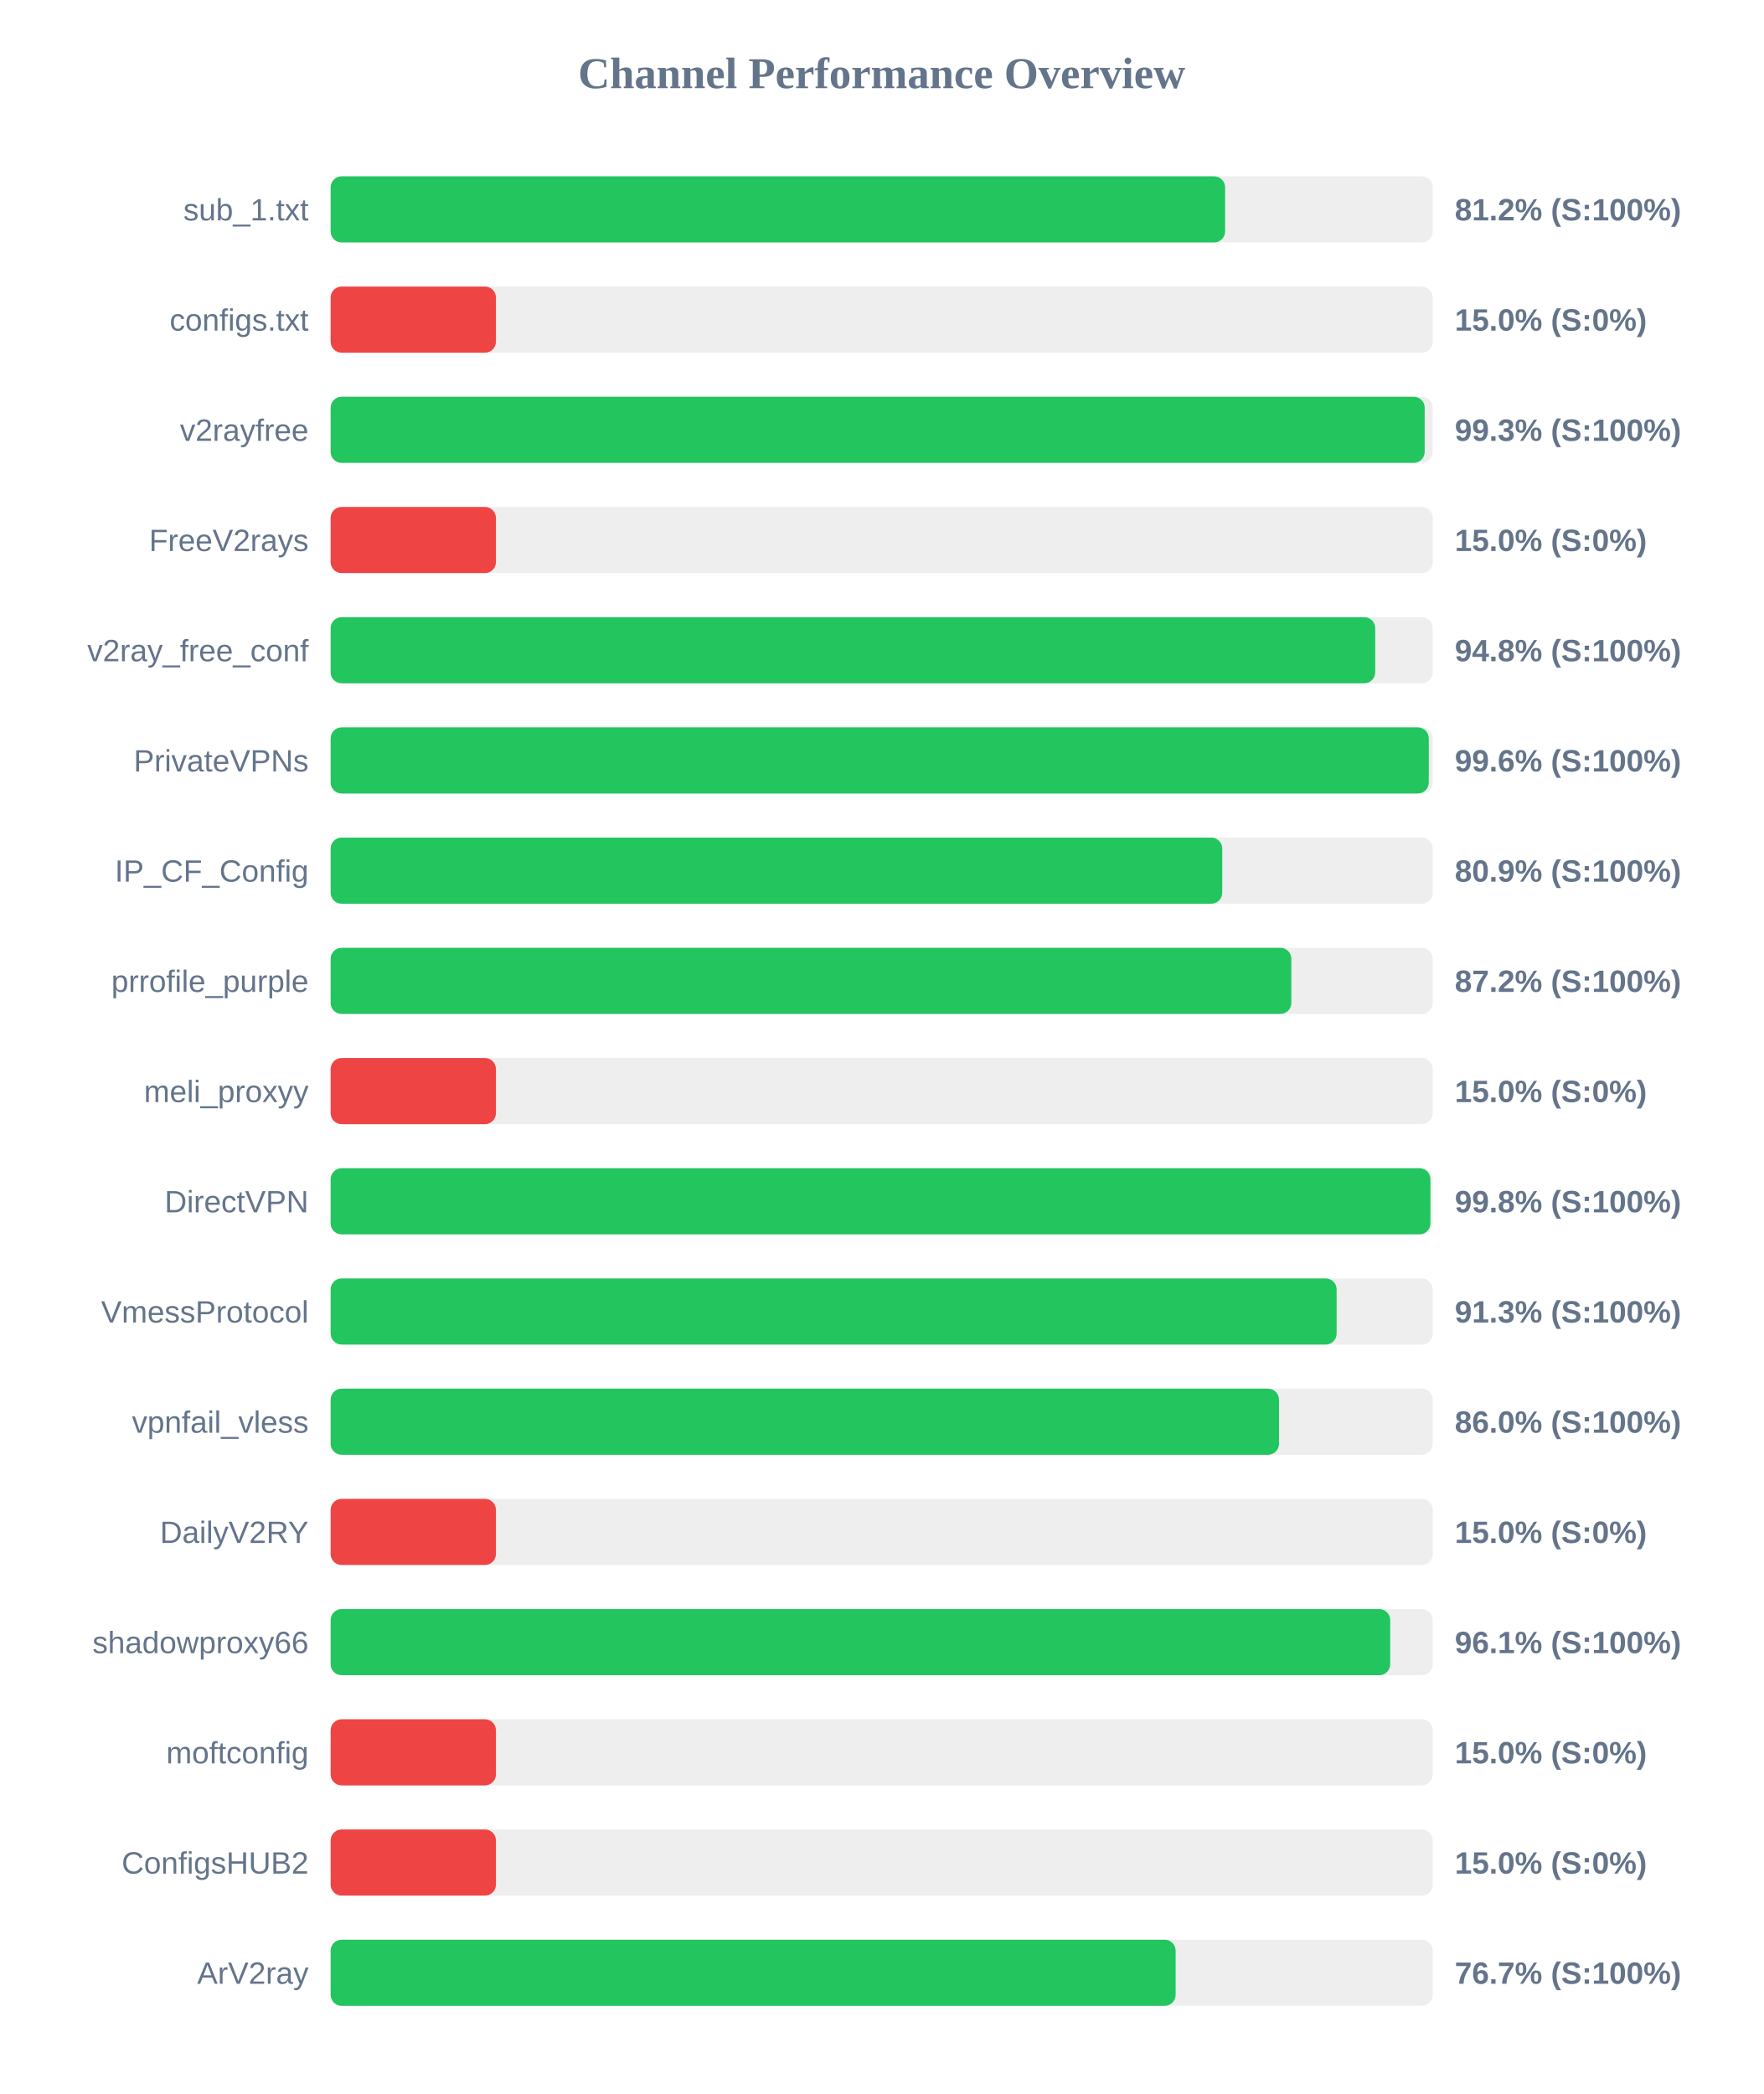
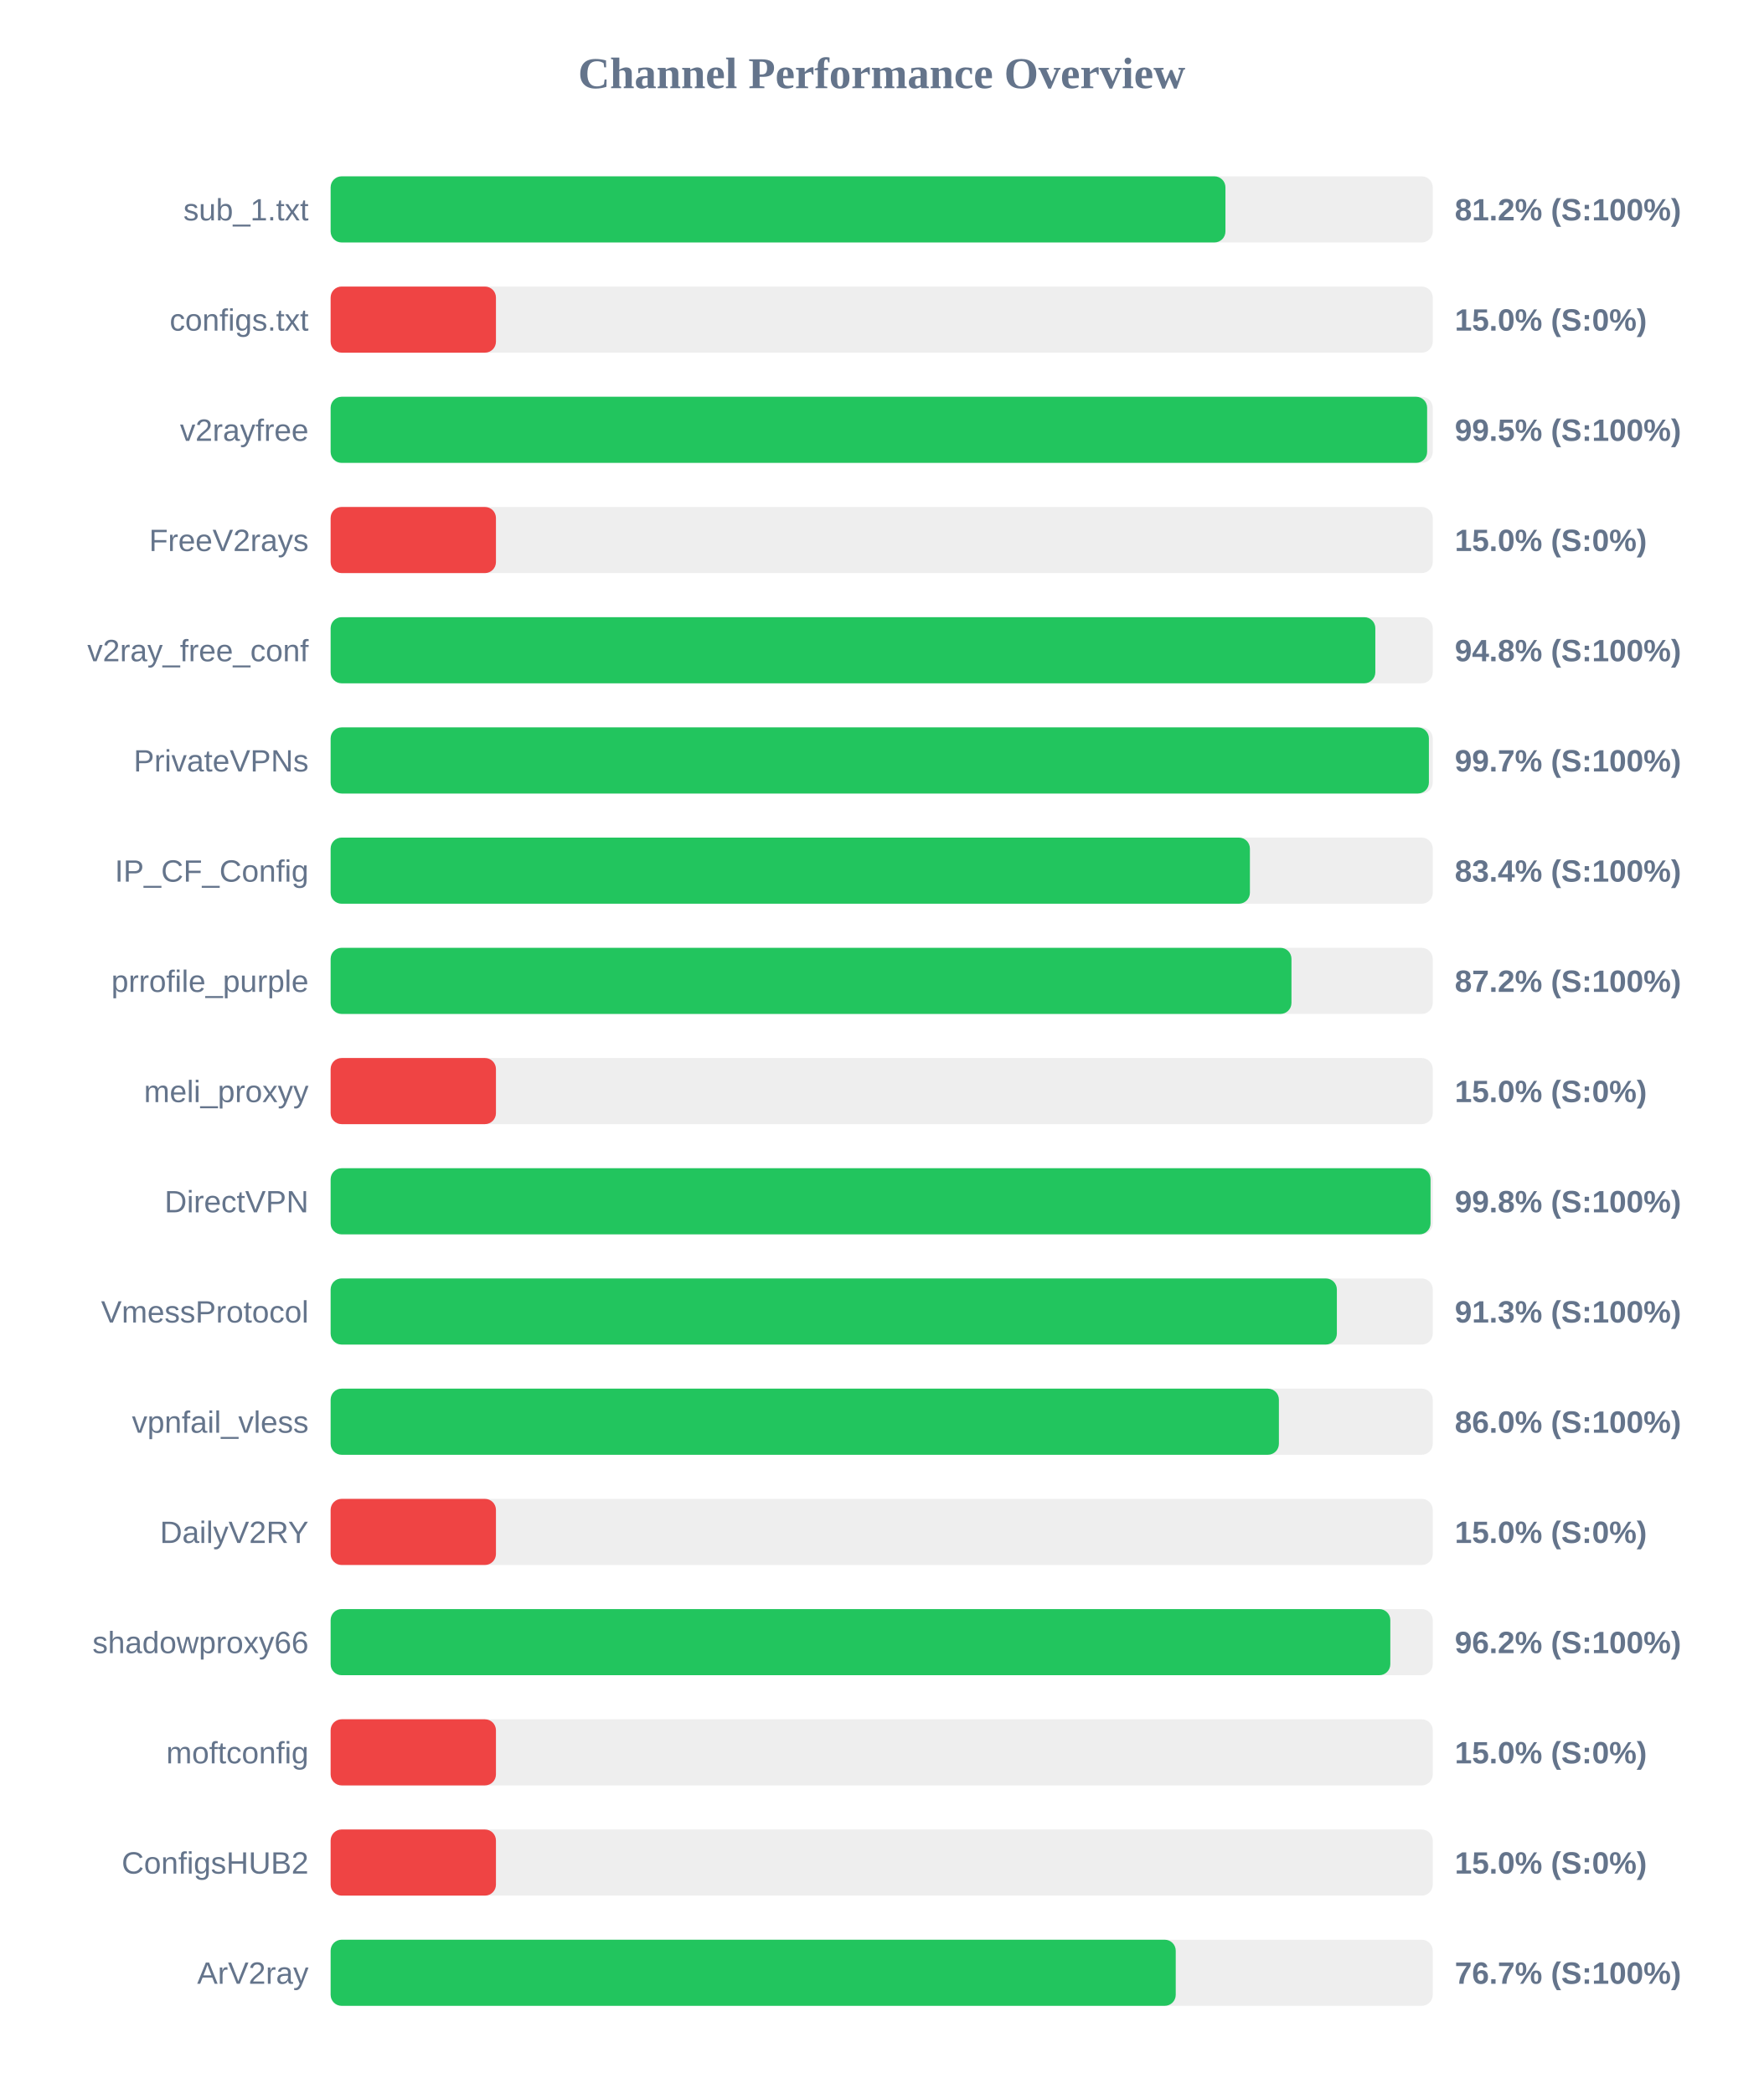
<svg xmlns="http://www.w3.org/2000/svg" width="800" height="950" version="1.1">
  <style>
        .row { font: 14px Arial; fill: #64748b; }
        .score { font: bold 14px Arial; fill: #64748b; }
    </style>
  <text x="400" y="40" text-anchor="middle" font-size="20px" font-weight="bold" fill="#64748b">Channel Performance Overview</text>
  <rect x="150" y="80" width="500" height="30" fill="#eee" rx="5" />
-   <rect x="150" y="80" width="405.8" height="30" fill="#22c55e" rx="5" />
+   <rect x="150" y="80" width="405.95" height="30" fill="#22c55e" rx="5" />
  <text x="140" y="100" text-anchor="end" class="row">sub_1.txt</text>
  <text x="660" y="100" text-anchor="start" class="score">81.2% (S:100%)</text>
  <rect x="150" y="130" width="500" height="30" fill="#eee" rx="5" />
  <rect x="150" y="130" width="75.0" height="30" fill="#ef4444" rx="5" />
  <text x="140" y="150" text-anchor="end" class="row">configs.txt</text>
  <text x="660" y="150" text-anchor="start" class="score">15.0% (S:0%)</text>
  <rect x="150" y="180" width="500" height="30" fill="#eee" rx="5" />
-   <rect x="150" y="180" width="496.35" height="30" fill="#22c55e" rx="5" />
+   <rect x="150" y="180" width="497.45" height="30" fill="#22c55e" rx="5" />
  <text x="140" y="200" text-anchor="end" class="row">v2rayfree</text>
-   <text x="660" y="200" text-anchor="start" class="score">99.3% (S:100%)</text>
+   <text x="660" y="200" text-anchor="start" class="score">99.5% (S:100%)</text>
  <rect x="150" y="230" width="500" height="30" fill="#eee" rx="5" />
  <rect x="150" y="230" width="75.0" height="30" fill="#ef4444" rx="5" />
  <text x="140" y="250" text-anchor="end" class="row">FreeV2rays</text>
  <text x="660" y="250" text-anchor="start" class="score">15.0% (S:0%)</text>
  <rect x="150" y="280" width="500" height="30" fill="#eee" rx="5" />
-   <rect x="150" y="280" width="473.9" height="30" fill="#22c55e" rx="5" />
+   <rect x="150" y="280" width="473.95" height="30" fill="#22c55e" rx="5" />
  <text x="140" y="300" text-anchor="end" class="row">v2ray_free_conf</text>
  <text x="660" y="300" text-anchor="start" class="score">94.8% (S:100%)</text>
  <rect x="150" y="330" width="500" height="30" fill="#eee" rx="5" />
-   <rect x="150" y="330" width="498.2" height="30" fill="#22c55e" rx="5" />
+   <rect x="150" y="330" width="498.25" height="30" fill="#22c55e" rx="5" />
  <text x="140" y="350" text-anchor="end" class="row">PrivateVPNs</text>
-   <text x="660" y="350" text-anchor="start" class="score">99.6% (S:100%)</text>
+   <text x="660" y="350" text-anchor="start" class="score">99.7% (S:100%)</text>
  <rect x="150" y="380" width="500" height="30" fill="#eee" rx="5" />
-   <rect x="150" y="380" width="404.5" height="30" fill="#22c55e" rx="5" />
+   <rect x="150" y="380" width="417.05" height="30" fill="#22c55e" rx="5" />
  <text x="140" y="400" text-anchor="end" class="row">IP_CF_Config</text>
-   <text x="660" y="400" text-anchor="start" class="score">80.9% (S:100%)</text>
+   <text x="660" y="400" text-anchor="start" class="score">83.4% (S:100%)</text>
  <rect x="150" y="430" width="500" height="30" fill="#eee" rx="5" />
-   <rect x="150" y="430" width="435.85" height="30" fill="#22c55e" rx="5" />
+   <rect x="150" y="430" width="435.9" height="30" fill="#22c55e" rx="5" />
  <text x="140" y="450" text-anchor="end" class="row">prrofile_purple</text>
  <text x="660" y="450" text-anchor="start" class="score">87.2% (S:100%)</text>
  <rect x="150" y="480" width="500" height="30" fill="#eee" rx="5" />
  <rect x="150" y="480" width="75.0" height="30" fill="#ef4444" rx="5" />
  <text x="140" y="500" text-anchor="end" class="row">meli_proxyy</text>
  <text x="660" y="500" text-anchor="start" class="score">15.0% (S:0%)</text>
  <rect x="150" y="530" width="500" height="30" fill="#eee" rx="5" />
-   <rect x="150" y="530" width="498.95" height="30" fill="#22c55e" rx="5" />
+   <rect x="150" y="530" width="499.0" height="30" fill="#22c55e" rx="5" />
  <text x="140" y="550" text-anchor="end" class="row">DirectVPN</text>
  <text x="660" y="550" text-anchor="start" class="score">99.8% (S:100%)</text>
  <rect x="150" y="580" width="500" height="30" fill="#eee" rx="5" />
-   <rect x="150" y="580" width="456.4" height="30" fill="#22c55e" rx="5" />
+   <rect x="150" y="580" width="456.5" height="30" fill="#22c55e" rx="5" />
  <text x="140" y="600" text-anchor="end" class="row">VmessProtocol</text>
  <text x="660" y="600" text-anchor="start" class="score">91.3% (S:100%)</text>
  <rect x="150" y="630" width="500" height="30" fill="#eee" rx="5" />
-   <rect x="150" y="630" width="430.25" height="30" fill="#22c55e" rx="5" />
+   <rect x="150" y="630" width="430.2" height="30" fill="#22c55e" rx="5" />
  <text x="140" y="650" text-anchor="end" class="row">vpnfail_vless</text>
  <text x="660" y="650" text-anchor="start" class="score">86.0% (S:100%)</text>
  <rect x="150" y="680" width="500" height="30" fill="#eee" rx="5" />
  <rect x="150" y="680" width="75.0" height="30" fill="#ef4444" rx="5" />
  <text x="140" y="700" text-anchor="end" class="row">DailyV2RY</text>
  <text x="660" y="700" text-anchor="start" class="score">15.0% (S:0%)</text>
  <rect x="150" y="730" width="500" height="30" fill="#eee" rx="5" />
-   <rect x="150" y="730" width="480.7" height="30" fill="#22c55e" rx="5" />
+   <rect x="150" y="730" width="480.75" height="30" fill="#22c55e" rx="5" />
  <text x="140" y="750" text-anchor="end" class="row">shadowproxy66</text>
-   <text x="660" y="750" text-anchor="start" class="score">96.1% (S:100%)</text>
+   <text x="660" y="750" text-anchor="start" class="score">96.2% (S:100%)</text>
  <rect x="150" y="780" width="500" height="30" fill="#eee" rx="5" />
  <rect x="150" y="780" width="75.0" height="30" fill="#ef4444" rx="5" />
  <text x="140" y="800" text-anchor="end" class="row">moftconfig</text>
  <text x="660" y="800" text-anchor="start" class="score">15.0% (S:0%)</text>
  <rect x="150" y="830" width="500" height="30" fill="#eee" rx="5" />
  <rect x="150" y="830" width="75.0" height="30" fill="#ef4444" rx="5" />
  <text x="140" y="850" text-anchor="end" class="row">ConfigsHUB2</text>
  <text x="660" y="850" text-anchor="start" class="score">15.0% (S:0%)</text>
  <rect x="150" y="880" width="500" height="30" fill="#eee" rx="5" />
-   <rect x="150" y="880" width="383.35" height="30" fill="#22c55e" rx="5" />
+   <rect x="150" y="880" width="383.4" height="30" fill="#22c55e" rx="5" />
  <text x="140" y="900" text-anchor="end" class="row">ArV2ray</text>
  <text x="660" y="900" text-anchor="start" class="score">76.7% (S:100%)</text>
</svg>
